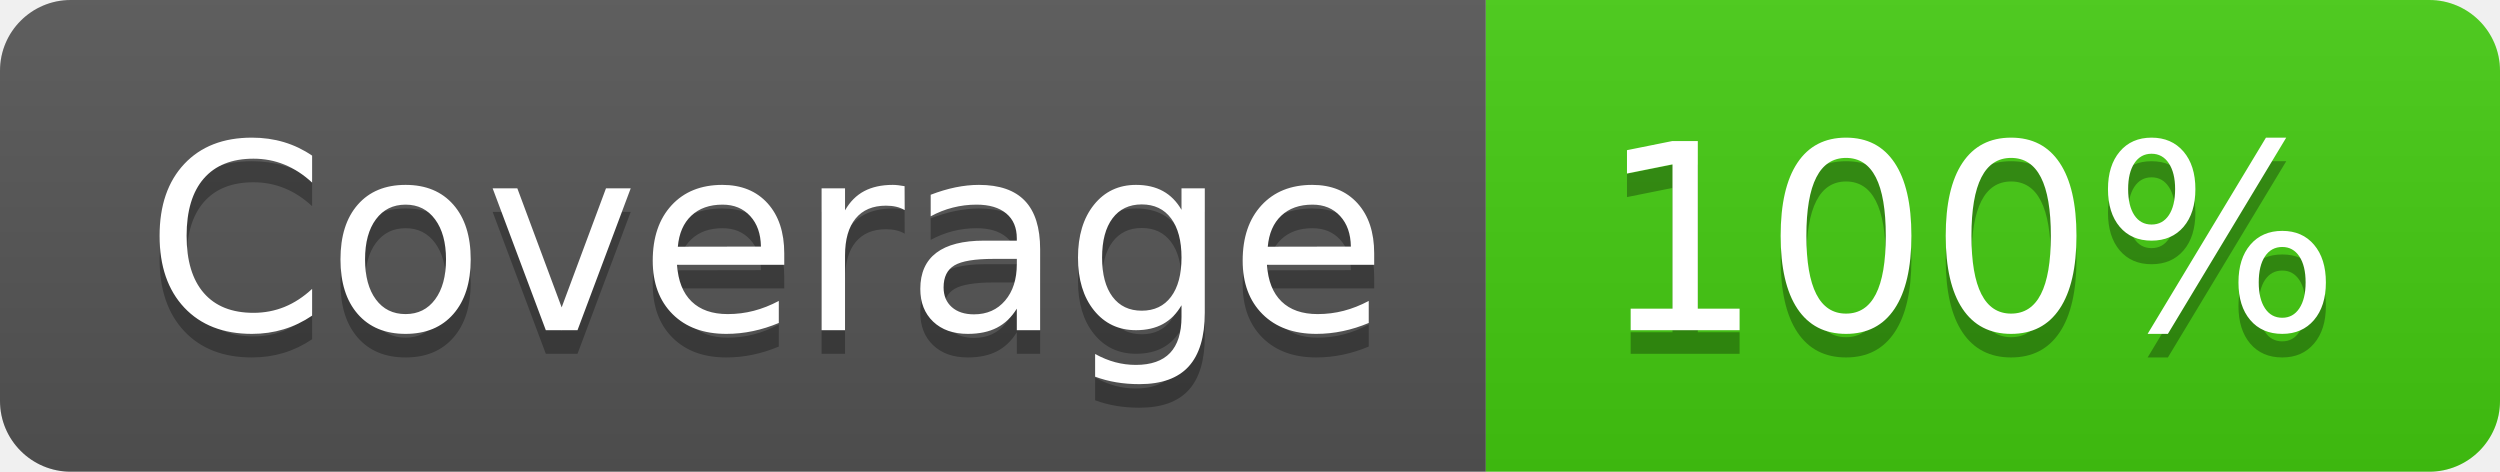
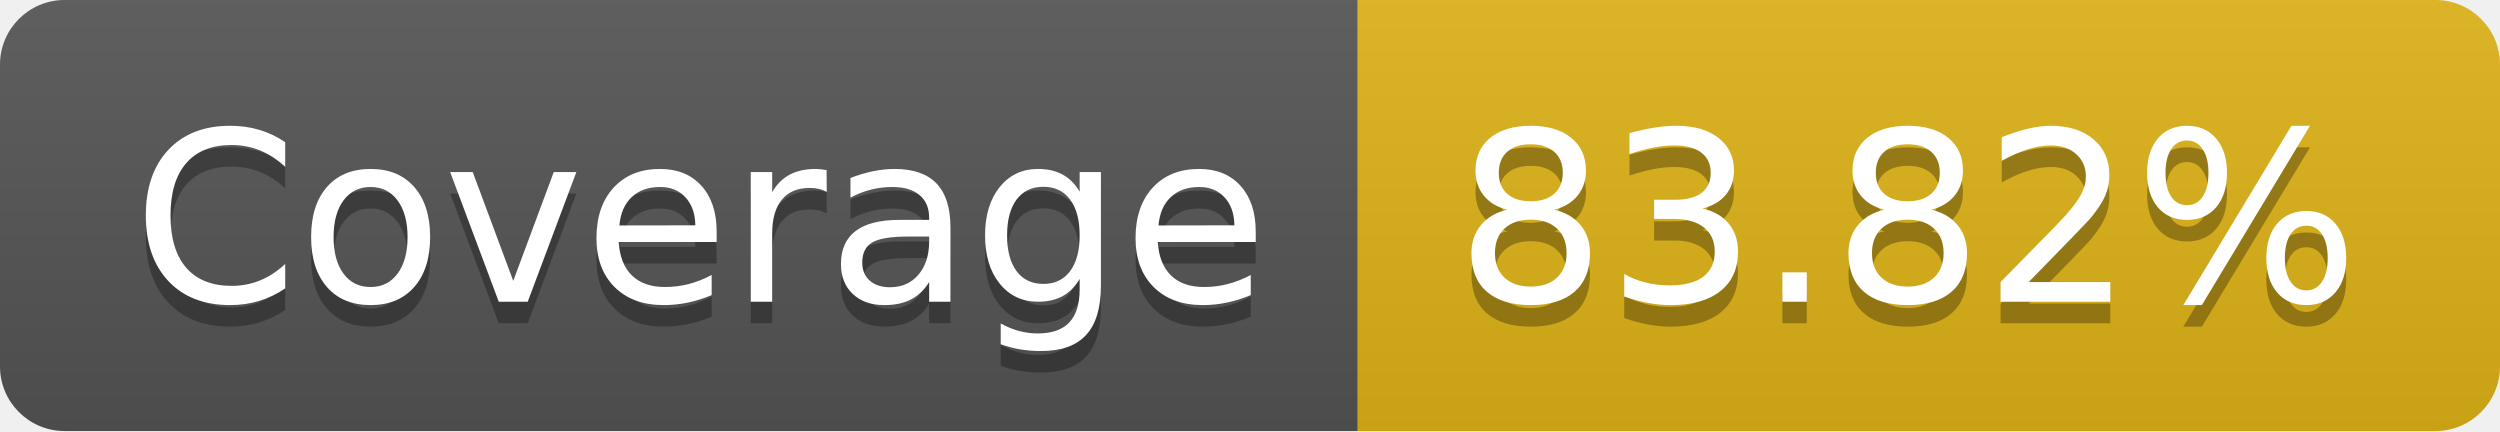
- <svg xmlns="http://www.w3.org/2000/svg" width="106" height="20" role="img" aria-label="Coverage: 100%">
+ <svg xmlns="http://www.w3.org/2000/svg" width="116" height="20" role="img" aria-label="Coverage: 83.82%">
  <linearGradient id="s" x2="0" y2="100%">
    <stop offset="0" stop-color="#bbb" stop-opacity=".1" />
    <stop offset="1" stop-opacity=".1" />
  </linearGradient>
  <clipPath id="r">
-     <rect width="106" height="20" rx="3" fill="#fff" />
+     <rect width="116" height="20" rx="3" fill="#fff" />
  </clipPath>
  <g clip-path="url(#r)">
    <rect width="63" height="20" fill="#555" />
-     <rect x="63" width="43" height="20" fill="#4c1" />
-     <rect width="106" height="20" fill="url(#s)" />
+     <rect x="63" width="53" height="20" fill="#dfb317" />
+     <rect width="116" height="20" fill="url(#s)" />
  </g>
  <g fill="#fff" text-anchor="middle" font-family="Verdana,Geneva,DejaVu Sans,sans-serif" text-rendering="geometricPrecision" font-size="110">
    <text aria-hidden="true" x="325" y="150" fill="#010101" fill-opacity=".3" transform="scale(.1)" textLength="530">Coverage</text>
    <text x="325" y="140" transform="scale(.1)" fill="#fff" textLength="530">Coverage</text>
-     <text aria-hidden="true" x="835" y="150" fill="#010101" fill-opacity=".3" transform="scale(.1)" textLength="330">100%</text>
-     <text x="835" y="140" transform="scale(.1)" fill="#fff" textLength="330">100%</text>
+     <text aria-hidden="true" x="885" y="150" fill="#010101" fill-opacity=".3" transform="scale(.1)" textLength="430">83.82%</text>
+     <text x="885" y="140" transform="scale(.1)" fill="#fff" textLength="430">83.82%</text>
  </g>
</svg>
